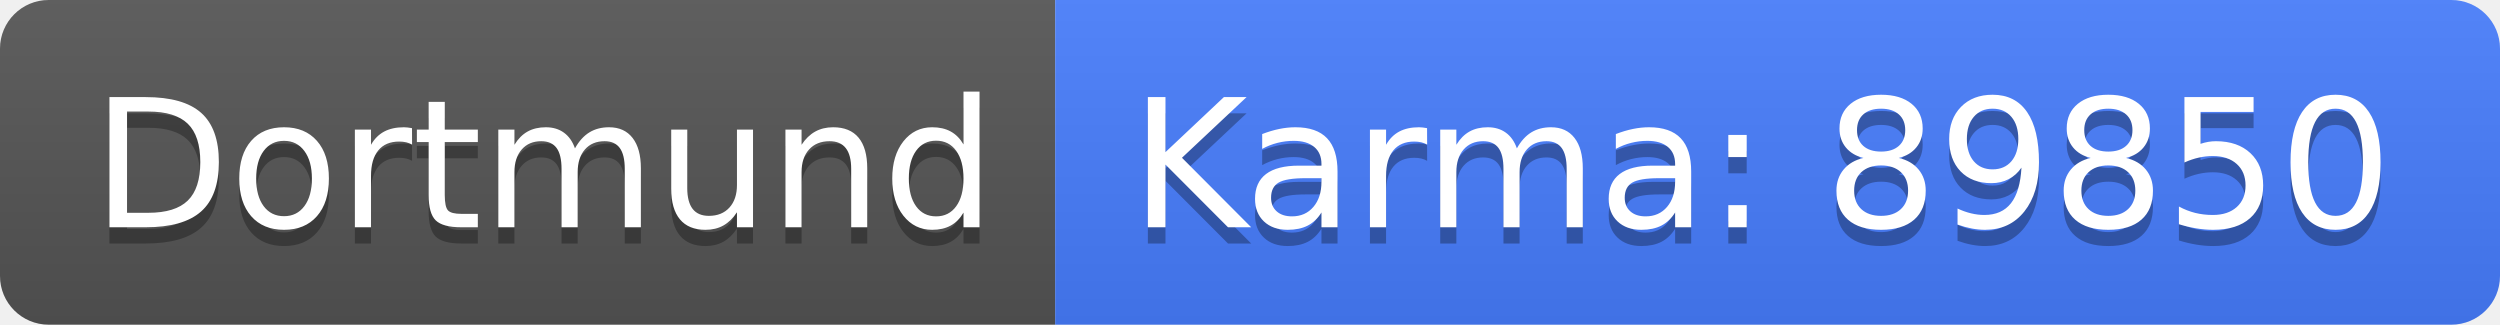
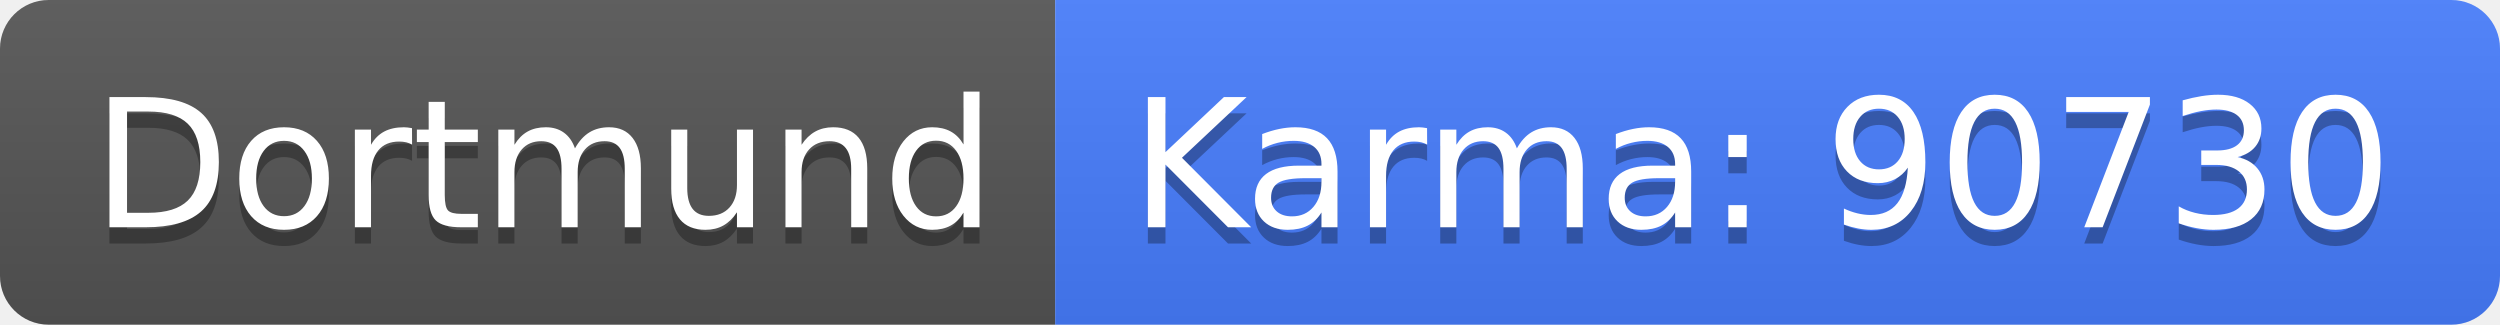
<svg xmlns="http://www.w3.org/2000/svg" width="154" height="20">
  <linearGradient id="b" x2="0" y2="100%">
    <stop offset="0" stop-color="#bbb" stop-opacity=".1" />
    <stop offset="1" stop-opacity=".1" />
  </linearGradient>
  <clipPath id="a">
    <rect width="154" height="20" rx="3" fill="#fff" />
  </clipPath>
  <g clip-path="url(#a)">
    <path fill="#555" d="M0 0h65v20H0z" />
    <path fill="#477eff" d="M65 0h89v20H65z" />
    <path fill="url(#b)" d="M0 0h154v20H0z" />
  </g>
  <g fill="#fff" text-anchor="middle" font-family="DejaVu Sans,Verdana,Geneva,sans-serif" font-size="110">
    <text x="335" y="150" fill="#010101" fill-opacity=".3" transform="scale(.1)" textLength="550">Dortmund</text>
    <text x="335" y="140" transform="scale(.1)" textLength="550">Dortmund</text>
-     <text x="1085" y="150" fill="#010101" fill-opacity=".3" transform="scale(.1)" textLength="790">Karma: 89850</text>
-     <text x="1085" y="140" transform="scale(.1)" textLength="790">Karma: 89850</text>
+     <text x="1085" y="150" fill="#010101" fill-opacity=".3" transform="scale(.1)" textLength="790">Karma: 90730</text>
+     <text x="1085" y="140" transform="scale(.1)" textLength="790">Karma: 90730</text>
  </g>
</svg>
